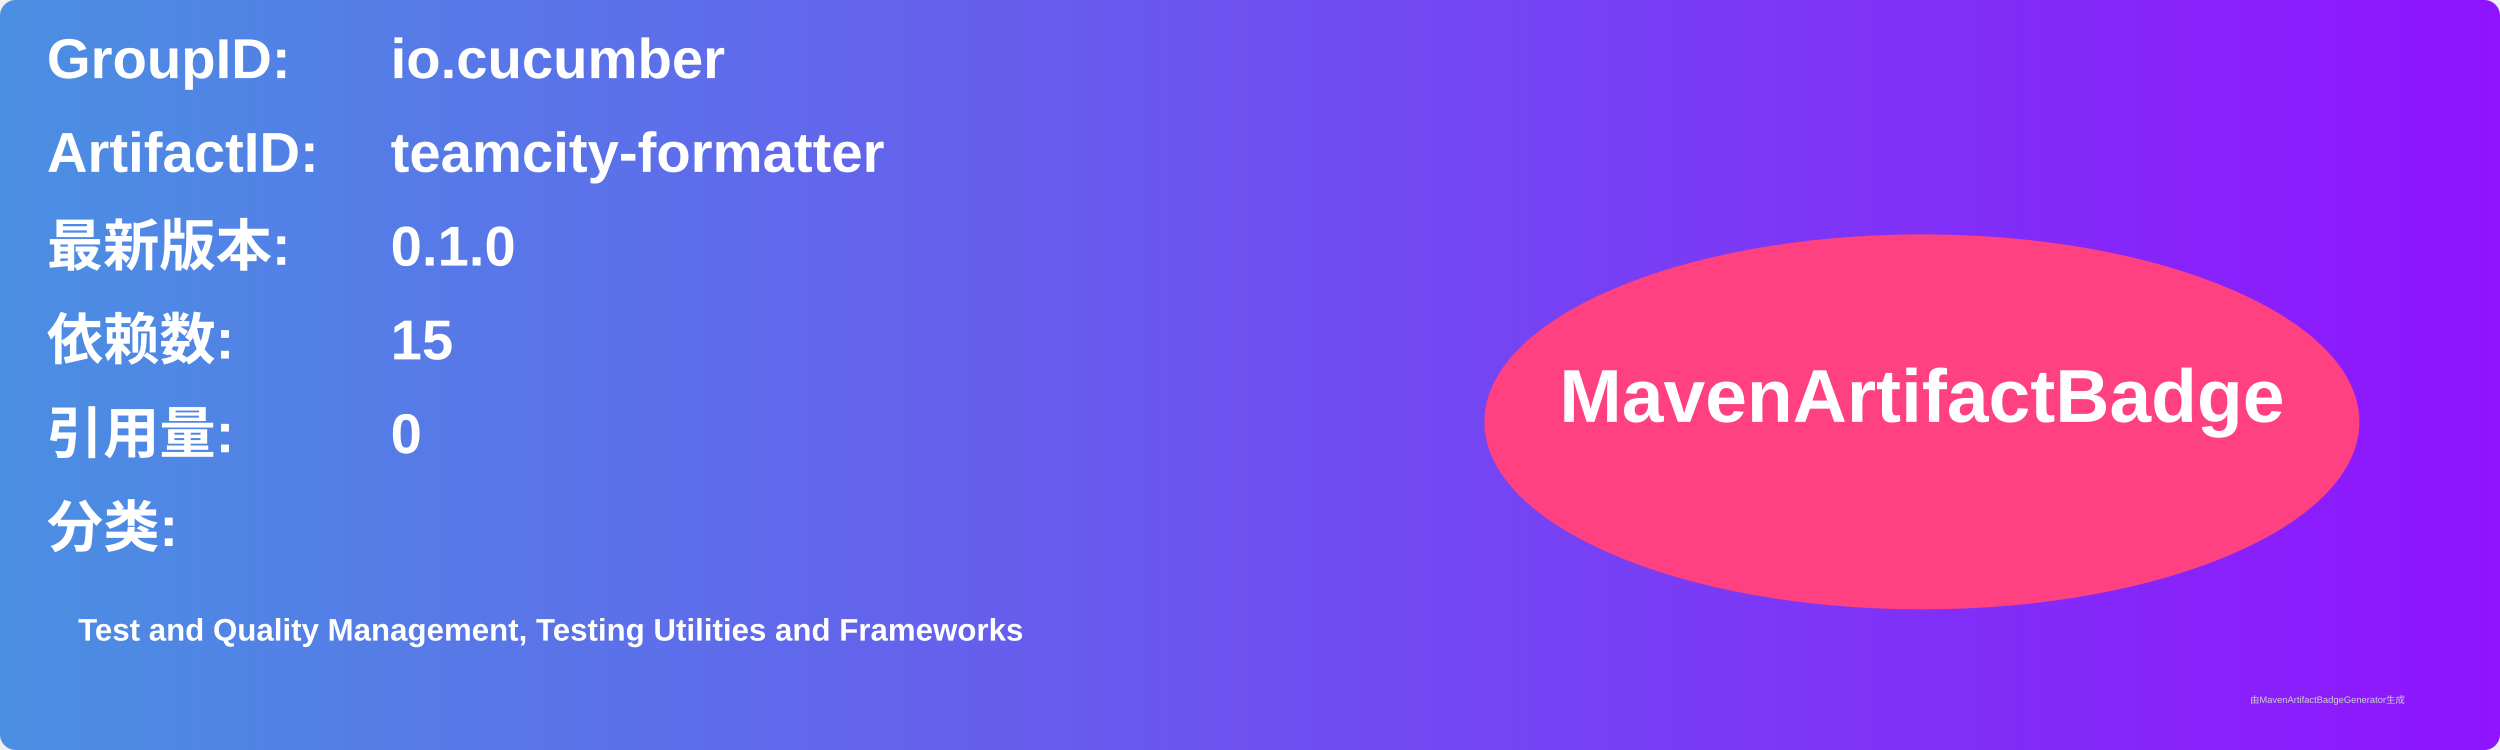
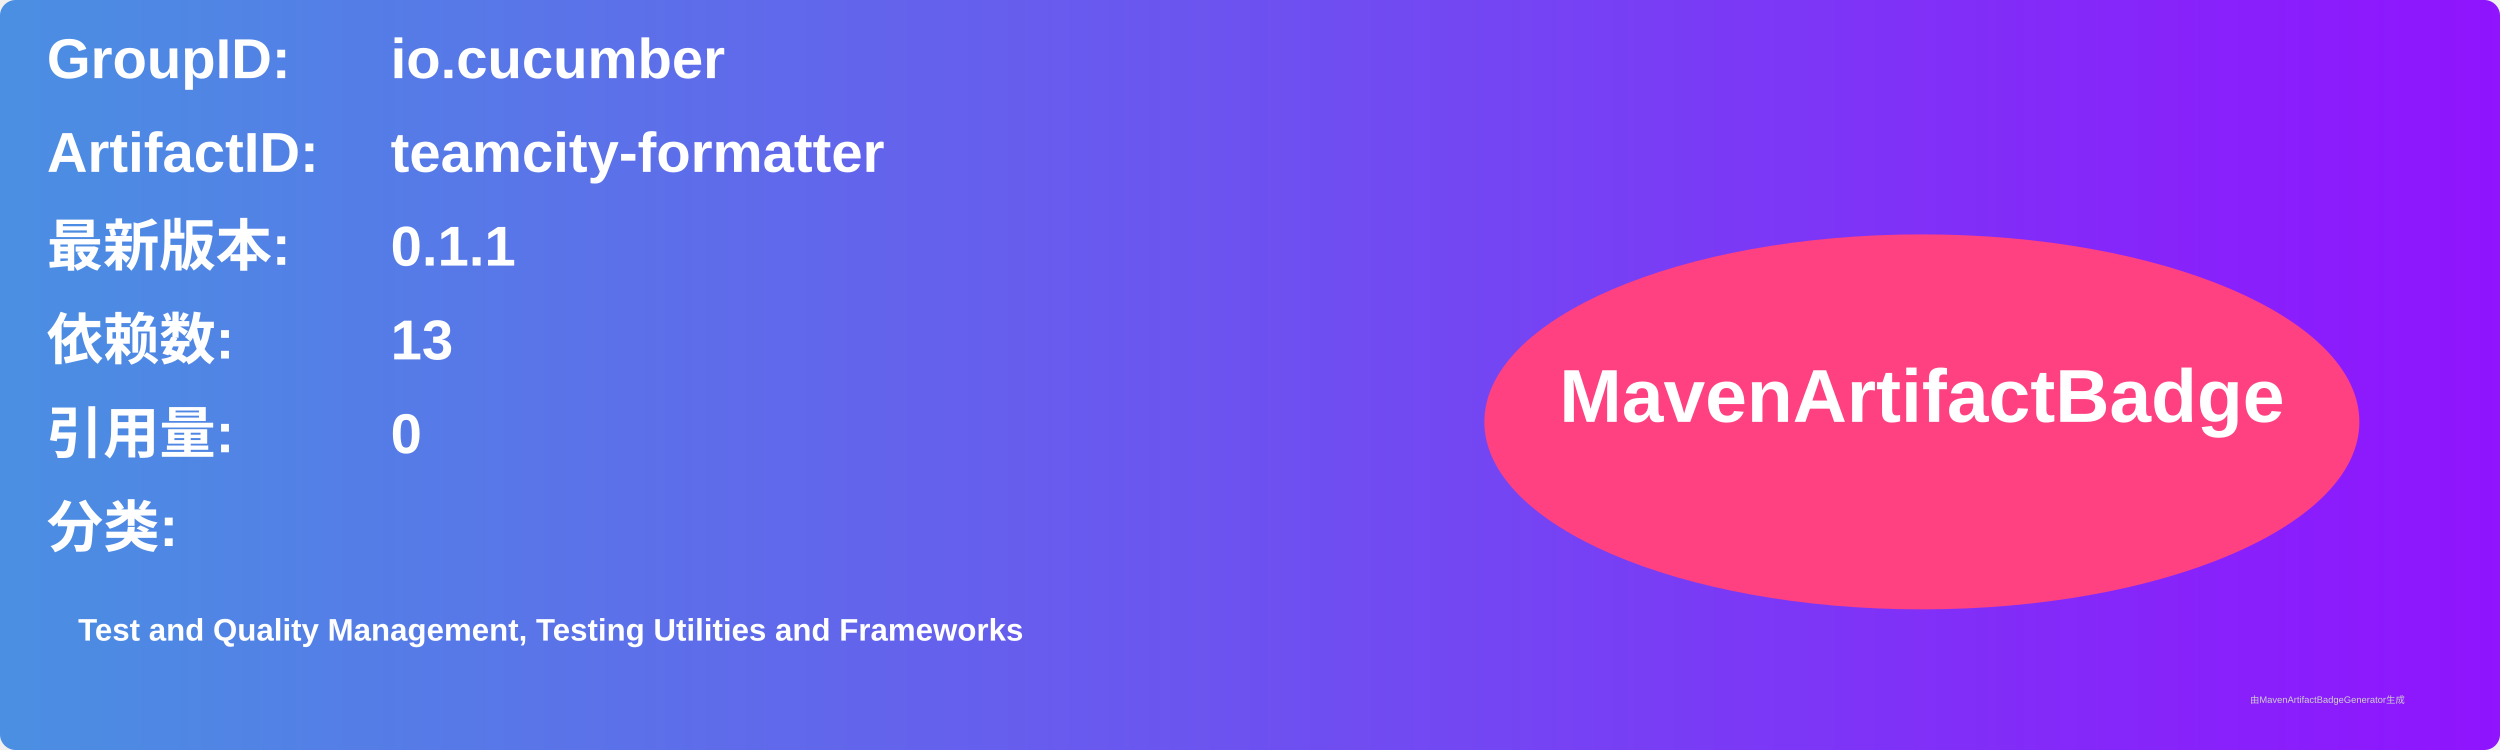
<svg xmlns="http://www.w3.org/2000/svg" width="800" height="240" viewBox="0 0 800 240">
  <linearGradient id="grad" x1="0%" y1="0%" x2="100%" y2="0%">
    <stop offset="0%" stop-color="#4a90e2" />
    <stop offset="100%" stop-color="#9013fe" />
  </linearGradient>
  <rect width="100%" height="100%" rx="5" ry="5" fill="url(#grad)" />
  <g transform="translate(15, 15)">
    <text x="0" y="10" font-family="Arial" font-size="18" fill="white" font-weight="bold" width="260">GroupID:</text>
    <text x="110" y="10" font-family="Arial" font-size="18" fill="white" font-weight="bold" width="460">io.cucumber</text>
    <text x="0" y="40" font-family="Arial" font-size="18" fill="white" font-weight="bold" width="260">ArtifactID:</text>
    <text x="110" y="40" font-family="Arial" font-size="18" fill="white" font-weight="bold" width="460">teamcity-formatter</text>
    <text x="0" y="70" font-family="Arial" font-size="18" fill="white" font-weight="bold">最新版本:</text>
    <text x="110" y="70" font-family="Arial" font-size="18" fill="white" font-weight="bold">
-       <tspan font-weight="bold">0.1.0</tspan>
+       <tspan font-weight="bold">0.1.1</tspan>
    </text>
    <text x="0" y="100" font-family="Arial" font-size="18" fill="white" font-weight="bold">依赖数: </text>
    <text x="110" y="100" font-family="Arial" font-size="18" fill="white">
-       <tspan font-weight="bold">15</tspan>
+       <tspan font-weight="bold">13</tspan>
    </text>
    <text x="0" y="130" font-family="Arial" font-size="18" fill="white" font-weight="bold">引用量: </text>
    <text x="110" y="130" font-family="Arial" font-size="18" fill="white">
      <tspan font-weight="bold">0</tspan>
    </text>
    <text x="0" y="160" font-family="Arial" font-size="18" fill="white" font-weight="bold">分类:</text>
    <text x="10" y="190" font-family="Arial" font-size="10" fill="white">
      <tspan font-weight="bold">Test and Quality Management, Testing Utilities and Frameworks</tspan>
    </text>
    <ellipse cx="600" cy="120" rx="140" ry="60" fill="#ff4081" />
    <text x="600" y="120" text-anchor="middle" font-family="Arial" font-size="24" fill="white" font-weight="bold">MavenArtifactBadge</text>
  </g>
  <text x="720" y="225" font-family="Arial" font-size="3" fill="#d0d0d0">由MavenArtifactBadgeGenerator生成</text>
</svg>
